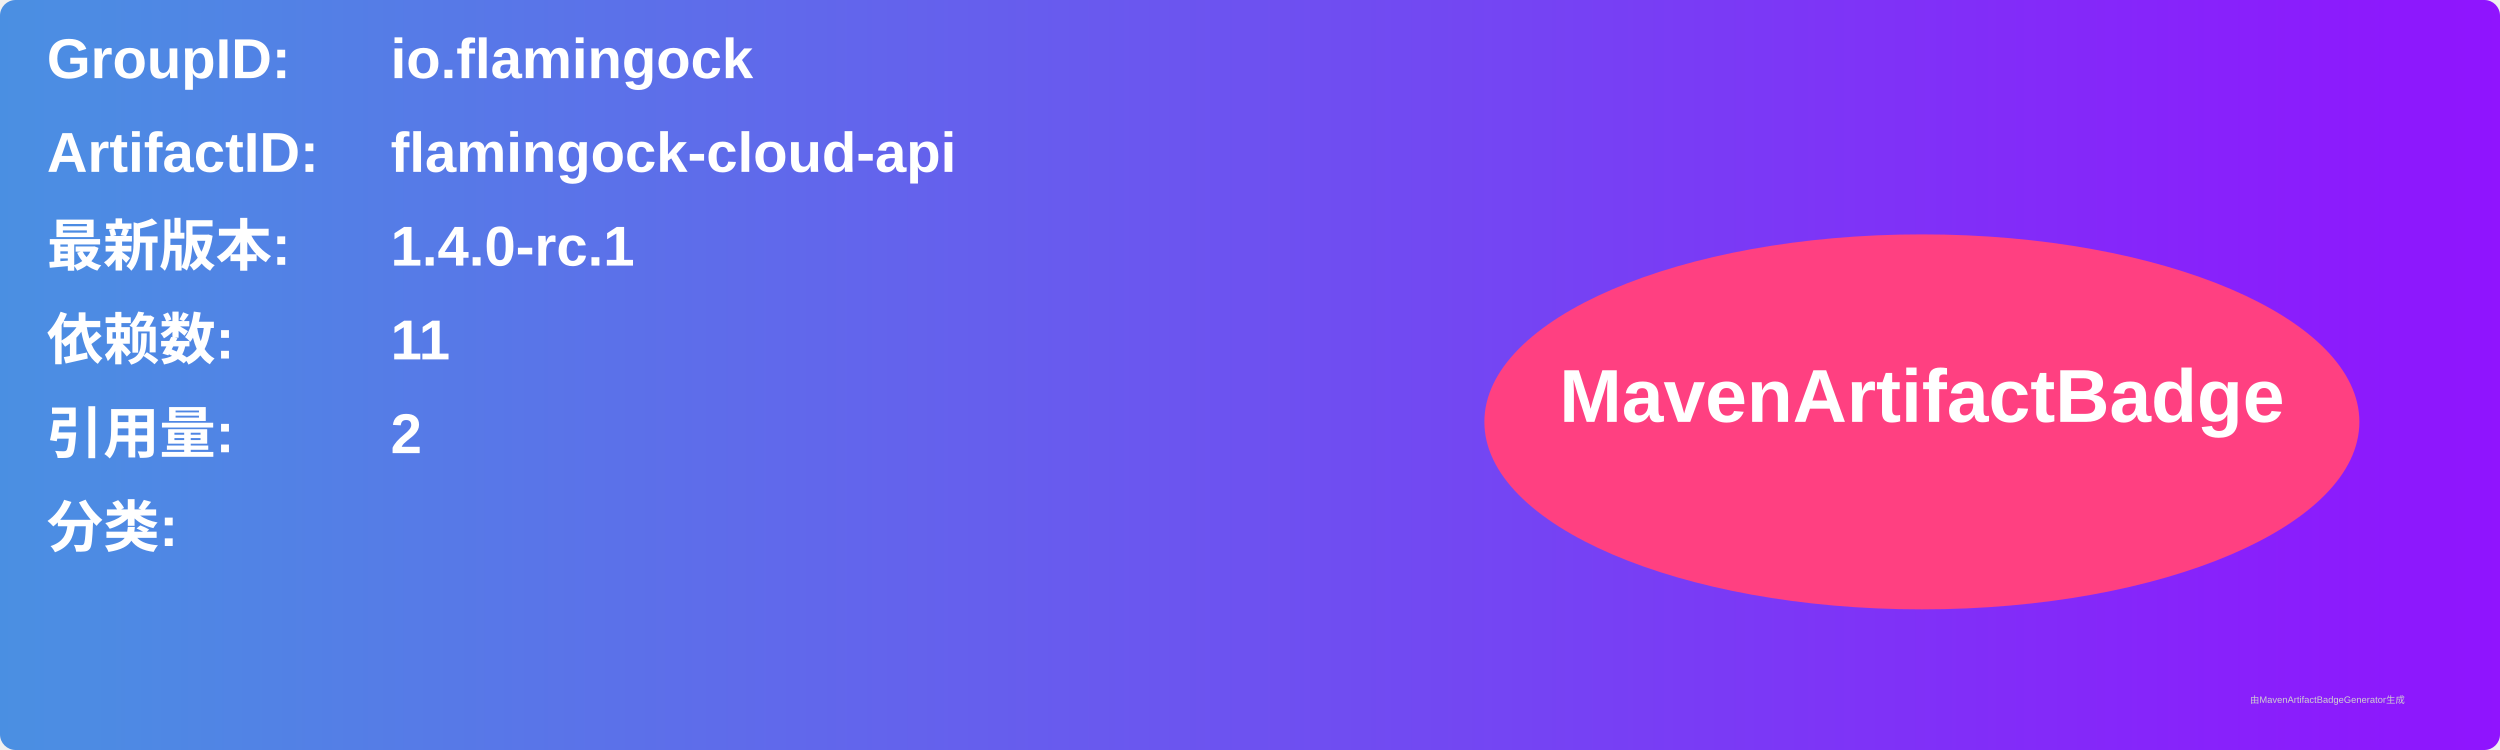
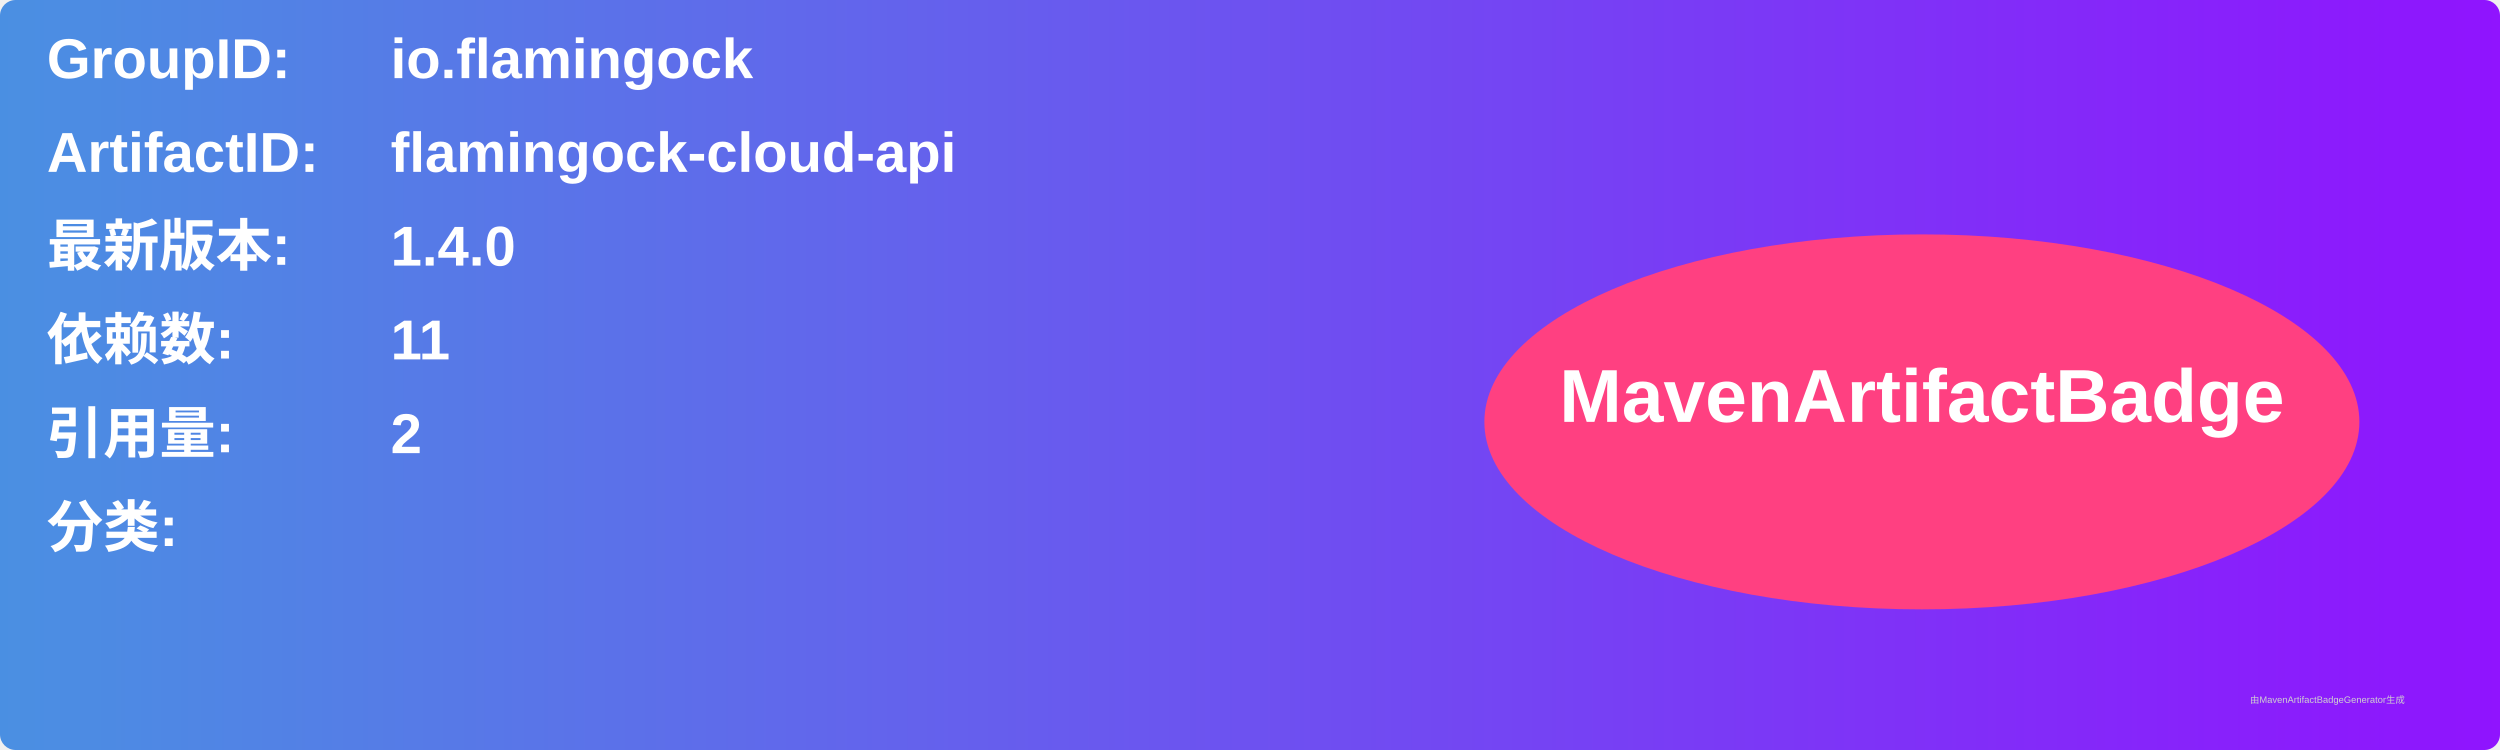
<svg xmlns="http://www.w3.org/2000/svg" width="800" height="240" viewBox="0 0 800 240">
  <linearGradient id="grad" x1="0%" y1="0%" x2="100%" y2="0%">
    <stop offset="0%" stop-color="#4a90e2" />
    <stop offset="100%" stop-color="#9013fe" />
  </linearGradient>
  <rect width="100%" height="100%" rx="5" ry="5" fill="url(#grad)" />
  <g transform="translate(15, 15)">
    <text x="0" y="10" font-family="Arial" font-size="18" fill="white" font-weight="bold" width="260">GroupID:</text>
    <text x="110" y="10" font-family="Arial" font-size="18" fill="white" font-weight="bold" width="460">io.flamingock</text>
    <text x="0" y="40" font-family="Arial" font-size="18" fill="white" font-weight="bold" width="260">ArtifactID:</text>
    <text x="110" y="40" font-family="Arial" font-size="18" fill="white" font-weight="bold" width="460">flamingock-cloud-api</text>
    <text x="0" y="70" font-family="Arial" font-size="18" fill="white" font-weight="bold">最新版本:</text>
    <text x="110" y="70" font-family="Arial" font-size="18" fill="white" font-weight="bold">
-       <tspan font-weight="bold">1.4.0-rc.1</tspan>
+       <tspan font-weight="bold">1.4.0</tspan>
    </text>
    <text x="0" y="100" font-family="Arial" font-size="18" fill="white" font-weight="bold">依赖数: </text>
    <text x="110" y="100" font-family="Arial" font-size="18" fill="white">
      <tspan font-weight="bold">11</tspan>
    </text>
    <text x="0" y="130" font-family="Arial" font-size="18" fill="white" font-weight="bold">引用量: </text>
    <text x="110" y="130" font-family="Arial" font-size="18" fill="white">
      <tspan font-weight="bold">2</tspan>
    </text>
    <text x="0" y="160" font-family="Arial" font-size="18" fill="white" font-weight="bold">分类:</text>
    <text x="10" y="190" font-family="Arial" font-size="10" fill="white">
      <tspan font-weight="bold" />
    </text>
    <ellipse cx="600" cy="120" rx="140" ry="60" fill="#ff4081" />
    <text x="600" y="120" text-anchor="middle" font-family="Arial" font-size="24" fill="white" font-weight="bold">MavenArtifactBadge</text>
  </g>
  <text x="720" y="225" font-family="Arial" font-size="3" fill="#d0d0d0">由MavenArtifactBadgeGenerator生成</text>
</svg>
